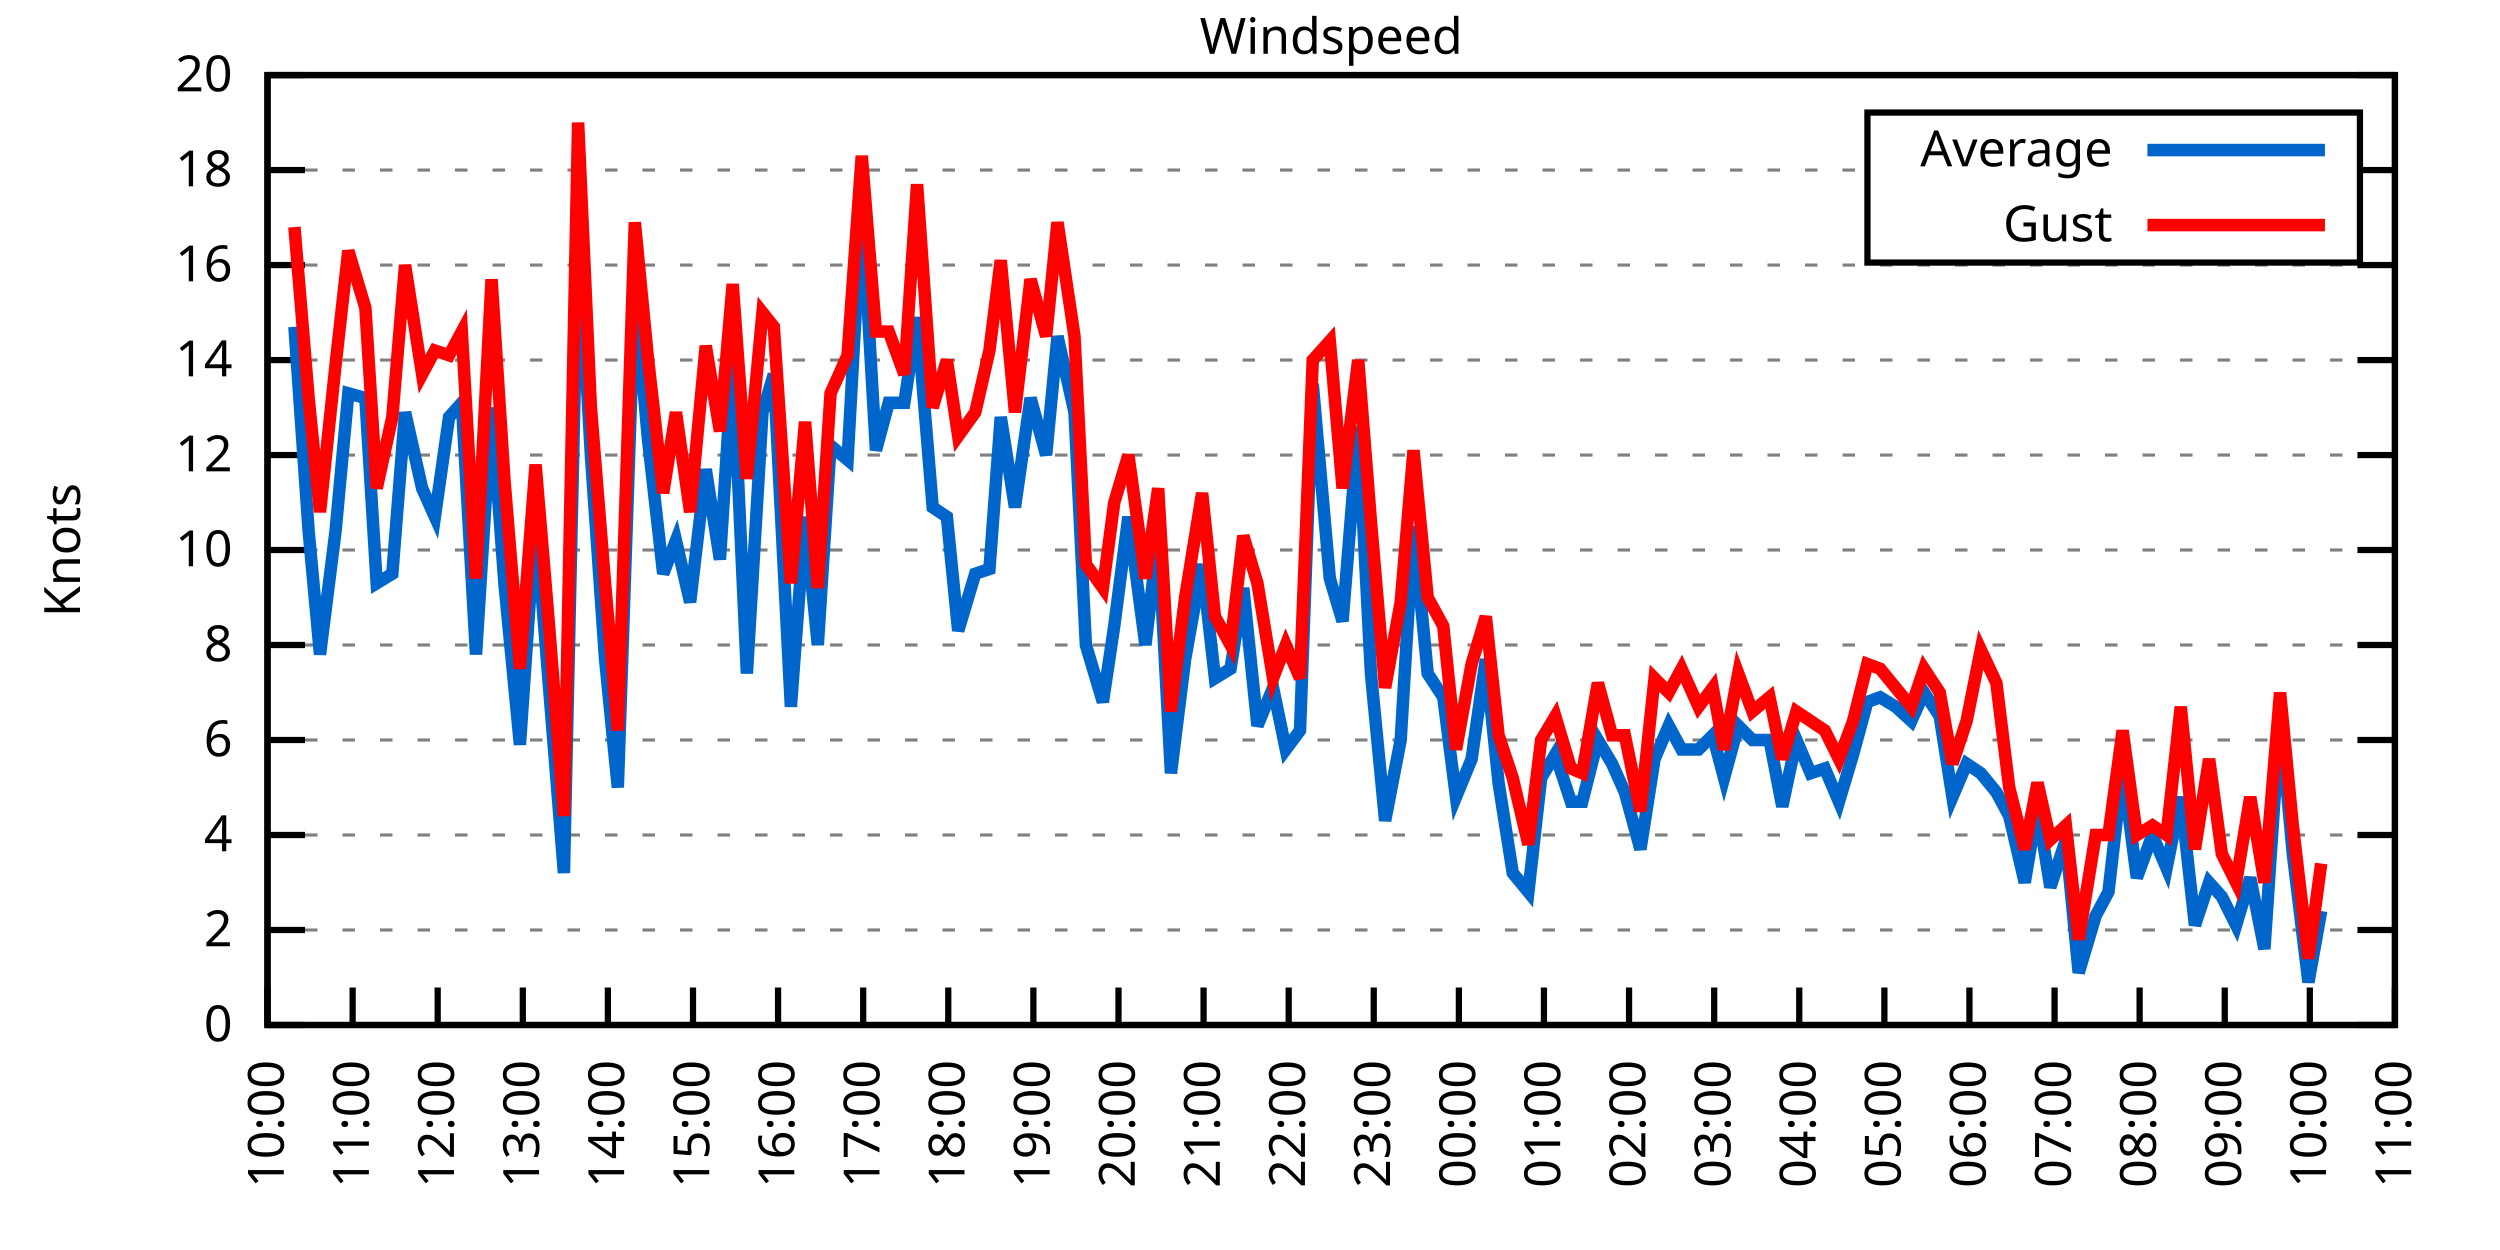
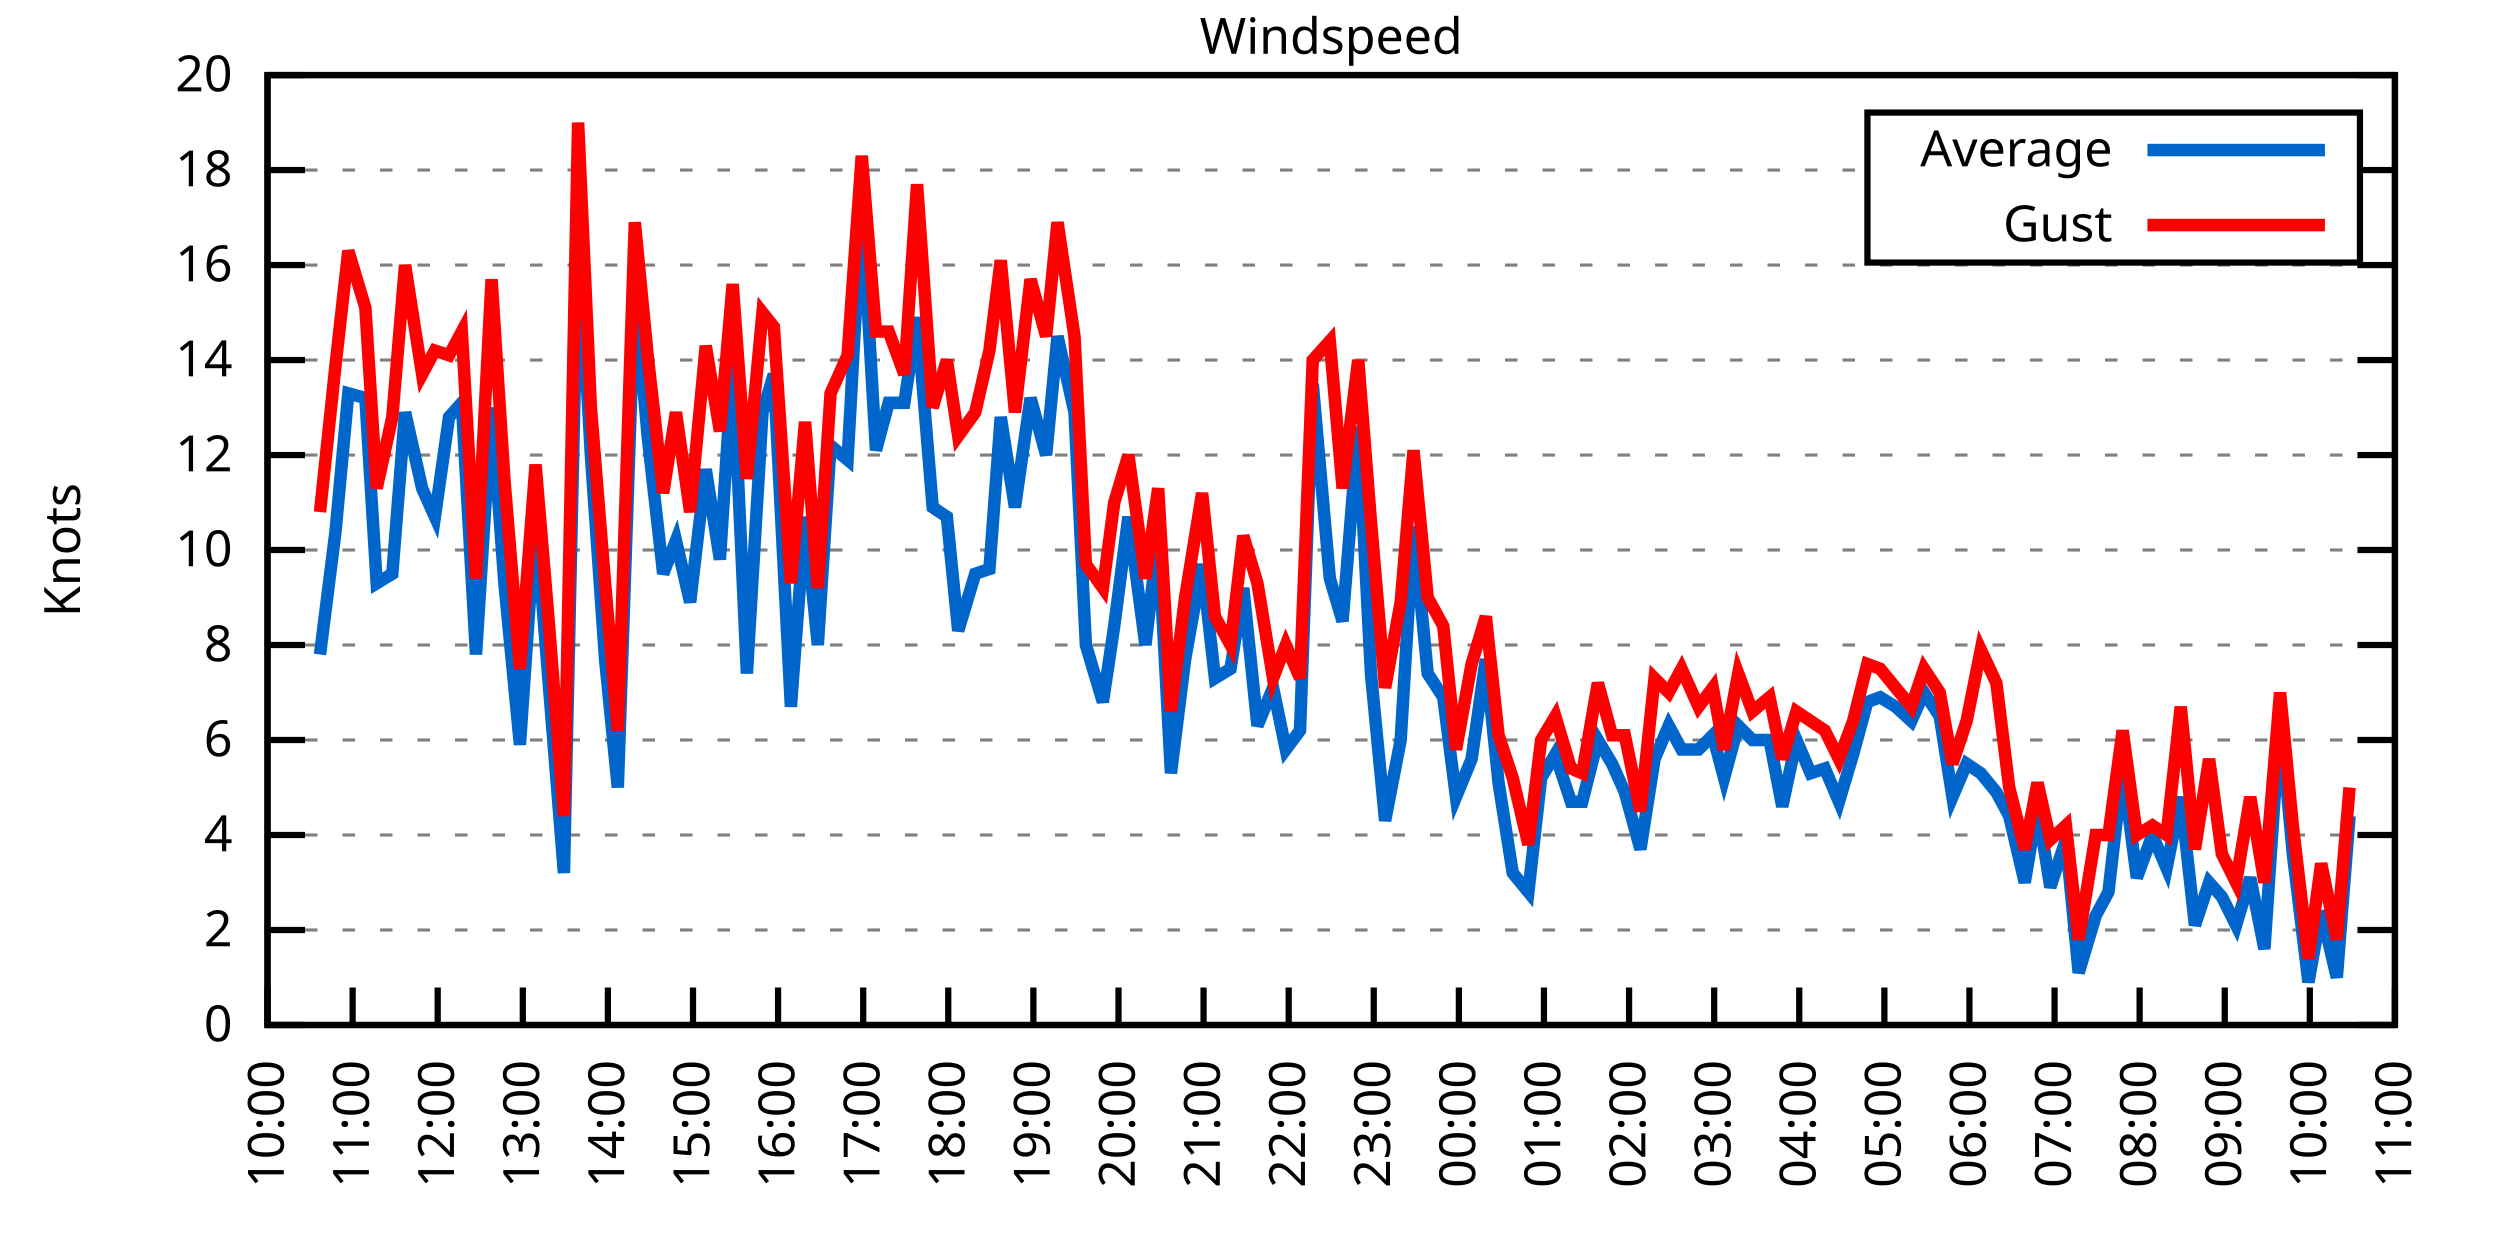
<svg xmlns="http://www.w3.org/2000/svg" xmlns:xlink="http://www.w3.org/1999/xlink" width="400" height="200" viewBox="0 0 400 200">
  <g id="gnuplot_canvas">
    <rect x="0" y="0" width="400" height="200" fill="none" />
    <defs>
      <circle id="gpDot" r="0.5" stroke-width="0.5" stroke="currentColor" />
      <path id="gpPt0" stroke-width="0.333" stroke="currentColor" d="M-1,0 h2 M0,-1 v2" />
      <path id="gpPt1" stroke-width="0.333" stroke="currentColor" d="M-1,-1 L1,1 M1,-1 L-1,1" />
      <path id="gpPt2" stroke-width="0.333" stroke="currentColor" d="M-1,0 L1,0 M0,-1 L0,1 M-1,-1 L1,1 M-1,1 L1,-1" />
      <rect id="gpPt3" stroke-width="0.333" stroke="currentColor" x="-1" y="-1" width="2" height="2" />
      <rect id="gpPt4" stroke-width="0.333" stroke="currentColor" fill="currentColor" x="-1" y="-1" width="2" height="2" />
      <circle id="gpPt5" stroke-width="0.333" stroke="currentColor" cx="0" cy="0" r="1" />
      <use xlink:href="#gpPt5" id="gpPt6" fill="currentColor" stroke="none" />
      <path id="gpPt7" stroke-width="0.333" stroke="currentColor" d="M0,-1.33 L-1.33,0.67 L1.33,0.67 z" />
      <use xlink:href="#gpPt7" id="gpPt8" fill="currentColor" stroke="none" />
      <use xlink:href="#gpPt7" id="gpPt9" stroke="currentColor" transform="rotate(180)" />
      <use xlink:href="#gpPt9" id="gpPt10" fill="currentColor" stroke="none" />
      <use xlink:href="#gpPt3" id="gpPt11" stroke="currentColor" transform="rotate(45)" />
      <use xlink:href="#gpPt11" id="gpPt12" fill="currentColor" stroke="none" />
      <path id="gpPt13" stroke-width="0.333" stroke="currentColor" d="M0,1.330 L1.265,0.411 L0.782,-1.067 L-0.782,-1.076 L-1.265,0.411 z" />
      <use xlink:href="#gpPt13" id="gpPt14" fill="currentColor" stroke="none" />
      <filter id="textbox" filterUnits="objectBoundingBox" x="0" y="0" height="1" width="1">
        <feFlood flood-color="white" flood-opacity="1" result="bgnd" />
        <feComposite in="SourceGraphic" in2="bgnd" operator="atop" />
      </filter>
      <filter id="greybox" filterUnits="objectBoundingBox" x="0" y="0" height="1" width="1">
        <feFlood flood-color="lightgrey" flood-opacity="1" result="grey" />
        <feComposite in="SourceGraphic" in2="grey" operator="atop" />
      </filter>
    </defs>
    <g fill="none" color="white" stroke="currentColor" stroke-width="1.00" stroke-linecap="butt" stroke-linejoin="miter">
</g>
    <g fill="none" color="black" stroke="currentColor" stroke-width="1.00" stroke-linecap="butt" stroke-linejoin="miter">
      <g stroke="none" shape-rendering="crispEdges">
        <polygon fill="rgb(255, 255, 255)" points="42.80,164.00 383.18,164.00 383.18,12.02 42.80,12.02 " />
      </g>
    </g>
    <g fill="none" color="black" stroke="currentColor" stroke-width="1.00" stroke-linecap="butt" stroke-linejoin="miter">
</g>
    <g fill="none" color="black" stroke="black" stroke-width="0.50" stroke-linecap="butt" stroke-linejoin="miter">
</g>
    <g fill="none" color="gray" stroke="currentColor" stroke-width="0.50" stroke-linecap="butt" stroke-linejoin="miter">
      <path stroke="gray" stroke-dasharray="2,4" class="gridline" d="M42.80,164.00 L383.19,164.00  " />
    </g>
    <g fill="none" color="gray" stroke="gray" stroke-width="1.00" stroke-linecap="butt" stroke-linejoin="miter">
</g>
    <g fill="none" color="black" stroke="currentColor" stroke-width="1.00" stroke-linecap="butt" stroke-linejoin="miter">
      <path stroke="black" d="M42.80,164.00 L48.80,164.00 M383.19,164.00 L377.19,164.00  " />
      <g transform="translate(37.20,166.60)" stroke="none" fill="black" font-family="Sans" font-size="8.00" text-anchor="end">
        <text>
          <tspan font-family="Sans"> 0</tspan>
        </text>
      </g>
    </g>
    <g fill="none" color="black" stroke="currentColor" stroke-width="1.00" stroke-linecap="butt" stroke-linejoin="miter">
</g>
    <g fill="none" color="black" stroke="black" stroke-width="0.50" stroke-linecap="butt" stroke-linejoin="miter">
</g>
    <g fill="none" color="gray" stroke="currentColor" stroke-width="0.50" stroke-linecap="butt" stroke-linejoin="miter">
      <path stroke="gray" stroke-dasharray="2,4" class="gridline" d="M42.80,148.80 L383.19,148.80  " />
    </g>
    <g fill="none" color="gray" stroke="gray" stroke-width="1.00" stroke-linecap="butt" stroke-linejoin="miter">
</g>
    <g fill="none" color="black" stroke="currentColor" stroke-width="1.00" stroke-linecap="butt" stroke-linejoin="miter">
      <path stroke="black" d="M42.80,148.80 L48.80,148.80 M383.19,148.80 L377.19,148.80  " />
      <g transform="translate(37.20,151.40)" stroke="none" fill="black" font-family="Sans" font-size="8.00" text-anchor="end">
        <text>
          <tspan font-family="Sans"> 2</tspan>
        </text>
      </g>
    </g>
    <g fill="none" color="black" stroke="currentColor" stroke-width="1.00" stroke-linecap="butt" stroke-linejoin="miter">
</g>
    <g fill="none" color="black" stroke="black" stroke-width="0.50" stroke-linecap="butt" stroke-linejoin="miter">
</g>
    <g fill="none" color="gray" stroke="currentColor" stroke-width="0.50" stroke-linecap="butt" stroke-linejoin="miter">
      <path stroke="gray" stroke-dasharray="2,4" class="gridline" d="M42.80,133.60 L383.19,133.60  " />
    </g>
    <g fill="none" color="gray" stroke="gray" stroke-width="1.00" stroke-linecap="butt" stroke-linejoin="miter">
</g>
    <g fill="none" color="black" stroke="currentColor" stroke-width="1.00" stroke-linecap="butt" stroke-linejoin="miter">
      <path stroke="black" d="M42.80,133.60 L48.80,133.60 M383.19,133.60 L377.19,133.60  " />
      <g transform="translate(37.20,136.20)" stroke="none" fill="black" font-family="Sans" font-size="8.00" text-anchor="end">
        <text>
          <tspan font-family="Sans"> 4</tspan>
        </text>
      </g>
    </g>
    <g fill="none" color="black" stroke="currentColor" stroke-width="1.00" stroke-linecap="butt" stroke-linejoin="miter">
</g>
    <g fill="none" color="black" stroke="black" stroke-width="0.50" stroke-linecap="butt" stroke-linejoin="miter">
</g>
    <g fill="none" color="gray" stroke="currentColor" stroke-width="0.50" stroke-linecap="butt" stroke-linejoin="miter">
      <path stroke="gray" stroke-dasharray="2,4" class="gridline" d="M42.80,118.40 L383.19,118.40  " />
    </g>
    <g fill="none" color="gray" stroke="gray" stroke-width="1.00" stroke-linecap="butt" stroke-linejoin="miter">
</g>
    <g fill="none" color="black" stroke="currentColor" stroke-width="1.00" stroke-linecap="butt" stroke-linejoin="miter">
      <path stroke="black" d="M42.80,118.40 L48.80,118.40 M383.19,118.40 L377.19,118.40  " />
      <g transform="translate(37.20,121.00)" stroke="none" fill="black" font-family="Sans" font-size="8.00" text-anchor="end">
        <text>
          <tspan font-family="Sans"> 6</tspan>
        </text>
      </g>
    </g>
    <g fill="none" color="black" stroke="currentColor" stroke-width="1.00" stroke-linecap="butt" stroke-linejoin="miter">
</g>
    <g fill="none" color="black" stroke="black" stroke-width="0.50" stroke-linecap="butt" stroke-linejoin="miter">
</g>
    <g fill="none" color="gray" stroke="currentColor" stroke-width="0.50" stroke-linecap="butt" stroke-linejoin="miter">
      <path stroke="gray" stroke-dasharray="2,4" class="gridline" d="M42.80,103.20 L383.19,103.20  " />
    </g>
    <g fill="none" color="gray" stroke="gray" stroke-width="1.00" stroke-linecap="butt" stroke-linejoin="miter">
</g>
    <g fill="none" color="black" stroke="currentColor" stroke-width="1.00" stroke-linecap="butt" stroke-linejoin="miter">
      <path stroke="black" d="M42.80,103.20 L48.80,103.20 M383.19,103.20 L377.19,103.20  " />
      <g transform="translate(37.20,105.80)" stroke="none" fill="black" font-family="Sans" font-size="8.00" text-anchor="end">
        <text>
          <tspan font-family="Sans"> 8</tspan>
        </text>
      </g>
    </g>
    <g fill="none" color="black" stroke="currentColor" stroke-width="1.00" stroke-linecap="butt" stroke-linejoin="miter">
</g>
    <g fill="none" color="black" stroke="black" stroke-width="0.50" stroke-linecap="butt" stroke-linejoin="miter">
</g>
    <g fill="none" color="gray" stroke="currentColor" stroke-width="0.50" stroke-linecap="butt" stroke-linejoin="miter">
      <path stroke="gray" stroke-dasharray="2,4" class="gridline" d="M42.80,88.00 L383.19,88.00  " />
    </g>
    <g fill="none" color="gray" stroke="gray" stroke-width="1.00" stroke-linecap="butt" stroke-linejoin="miter">
</g>
    <g fill="none" color="black" stroke="currentColor" stroke-width="1.00" stroke-linecap="butt" stroke-linejoin="miter">
      <path stroke="black" d="M42.80,88.00 L48.80,88.00 M383.19,88.00 L377.19,88.00  " />
      <g transform="translate(37.20,90.60)" stroke="none" fill="black" font-family="Sans" font-size="8.00" text-anchor="end">
        <text>
          <tspan font-family="Sans"> 10</tspan>
        </text>
      </g>
    </g>
    <g fill="none" color="black" stroke="currentColor" stroke-width="1.00" stroke-linecap="butt" stroke-linejoin="miter">
</g>
    <g fill="none" color="black" stroke="black" stroke-width="0.50" stroke-linecap="butt" stroke-linejoin="miter">
</g>
    <g fill="none" color="gray" stroke="currentColor" stroke-width="0.50" stroke-linecap="butt" stroke-linejoin="miter">
      <path stroke="gray" stroke-dasharray="2,4" class="gridline" d="M42.80,72.81 L383.19,72.81  " />
    </g>
    <g fill="none" color="gray" stroke="gray" stroke-width="1.00" stroke-linecap="butt" stroke-linejoin="miter">
</g>
    <g fill="none" color="black" stroke="currentColor" stroke-width="1.00" stroke-linecap="butt" stroke-linejoin="miter">
      <path stroke="black" d="M42.80,72.81 L48.80,72.81 M383.19,72.81 L377.19,72.81  " />
      <g transform="translate(37.20,75.41)" stroke="none" fill="black" font-family="Sans" font-size="8.00" text-anchor="end">
        <text>
          <tspan font-family="Sans"> 12</tspan>
        </text>
      </g>
    </g>
    <g fill="none" color="black" stroke="currentColor" stroke-width="1.00" stroke-linecap="butt" stroke-linejoin="miter">
</g>
    <g fill="none" color="black" stroke="black" stroke-width="0.50" stroke-linecap="butt" stroke-linejoin="miter">
</g>
    <g fill="none" color="gray" stroke="currentColor" stroke-width="0.50" stroke-linecap="butt" stroke-linejoin="miter">
      <path stroke="gray" stroke-dasharray="2,4" class="gridline" d="M42.80,57.61 L383.19,57.61  " />
    </g>
    <g fill="none" color="gray" stroke="gray" stroke-width="1.00" stroke-linecap="butt" stroke-linejoin="miter">
</g>
    <g fill="none" color="black" stroke="currentColor" stroke-width="1.00" stroke-linecap="butt" stroke-linejoin="miter">
      <path stroke="black" d="M42.80,57.61 L48.80,57.61 M383.19,57.61 L377.19,57.61  " />
      <g transform="translate(37.20,60.21)" stroke="none" fill="black" font-family="Sans" font-size="8.00" text-anchor="end">
        <text>
          <tspan font-family="Sans"> 14</tspan>
        </text>
      </g>
    </g>
    <g fill="none" color="black" stroke="currentColor" stroke-width="1.00" stroke-linecap="butt" stroke-linejoin="miter">
</g>
    <g fill="none" color="black" stroke="black" stroke-width="0.50" stroke-linecap="butt" stroke-linejoin="miter">
</g>
    <g fill="none" color="gray" stroke="currentColor" stroke-width="0.50" stroke-linecap="butt" stroke-linejoin="miter">
      <path stroke="gray" stroke-dasharray="2,4" class="gridline" d="M42.80,42.41 L383.19,42.41  " />
    </g>
    <g fill="none" color="gray" stroke="gray" stroke-width="1.00" stroke-linecap="butt" stroke-linejoin="miter">
</g>
    <g fill="none" color="black" stroke="currentColor" stroke-width="1.00" stroke-linecap="butt" stroke-linejoin="miter">
      <path stroke="black" d="M42.80,42.41 L48.80,42.41 M383.19,42.41 L377.19,42.41  " />
      <g transform="translate(37.20,45.01)" stroke="none" fill="black" font-family="Sans" font-size="8.00" text-anchor="end">
        <text>
          <tspan font-family="Sans"> 16</tspan>
        </text>
      </g>
    </g>
    <g fill="none" color="black" stroke="currentColor" stroke-width="1.00" stroke-linecap="butt" stroke-linejoin="miter">
</g>
    <g fill="none" color="black" stroke="black" stroke-width="0.50" stroke-linecap="butt" stroke-linejoin="miter">
</g>
    <g fill="none" color="gray" stroke="currentColor" stroke-width="0.50" stroke-linecap="butt" stroke-linejoin="miter">
      <path stroke="gray" stroke-dasharray="2,4" class="gridline" d="M42.80,27.21 L298.79,27.21 M377.59,27.21 L383.19,27.21  " />
    </g>
    <g fill="none" color="gray" stroke="gray" stroke-width="1.00" stroke-linecap="butt" stroke-linejoin="miter">
</g>
    <g fill="none" color="black" stroke="currentColor" stroke-width="1.00" stroke-linecap="butt" stroke-linejoin="miter">
      <path stroke="black" d="M42.80,27.21 L48.80,27.21 M383.19,27.21 L377.19,27.21  " />
      <g transform="translate(37.20,29.81)" stroke="none" fill="black" font-family="Sans" font-size="8.00" text-anchor="end">
        <text>
          <tspan font-family="Sans"> 18</tspan>
        </text>
      </g>
    </g>
    <g fill="none" color="black" stroke="currentColor" stroke-width="1.00" stroke-linecap="butt" stroke-linejoin="miter">
</g>
    <g fill="none" color="black" stroke="black" stroke-width="0.50" stroke-linecap="butt" stroke-linejoin="miter">
</g>
    <g fill="none" color="gray" stroke="currentColor" stroke-width="0.50" stroke-linecap="butt" stroke-linejoin="miter">
      <path stroke="gray" stroke-dasharray="2,4" class="gridline" d="M42.80,12.01 L383.19,12.01  " />
    </g>
    <g fill="none" color="gray" stroke="gray" stroke-width="1.00" stroke-linecap="butt" stroke-linejoin="miter">
</g>
    <g fill="none" color="black" stroke="currentColor" stroke-width="1.00" stroke-linecap="butt" stroke-linejoin="miter">
      <path stroke="black" d="M42.80,12.01 L48.80,12.01 M383.19,12.01 L377.19,12.01  " />
      <g transform="translate(37.20,14.61)" stroke="none" fill="black" font-family="Sans" font-size="8.00" text-anchor="end">
        <text>
          <tspan font-family="Sans"> 20</tspan>
        </text>
      </g>
    </g>
    <g fill="none" color="black" stroke="currentColor" stroke-width="1.00" stroke-linecap="butt" stroke-linejoin="miter">
      <path stroke="black" d="M42.80,164.00 L42.80,158.00  " />
      <g transform="translate(45.40,169.60) rotate(270.00)" stroke="none" fill="black" font-family="Sans" font-size="8.00" text-anchor="end">
        <text>
          <tspan font-family="Sans">10:00</tspan>
        </text>
      </g>
    </g>
    <g fill="none" color="black" stroke="currentColor" stroke-width="1.00" stroke-linecap="butt" stroke-linejoin="miter">
      <path stroke="black" d="M56.42,164.00 L56.42,158.00  " />
      <g transform="translate(59.02,169.60) rotate(270.00)" stroke="none" fill="black" font-family="Sans" font-size="8.00" text-anchor="end">
        <text>
          <tspan font-family="Sans">11:00</tspan>
        </text>
      </g>
    </g>
    <g fill="none" color="black" stroke="currentColor" stroke-width="1.00" stroke-linecap="butt" stroke-linejoin="miter">
      <path stroke="black" d="M70.03,164.00 L70.03,158.00  " />
      <g transform="translate(72.63,169.60) rotate(270.00)" stroke="none" fill="black" font-family="Sans" font-size="8.00" text-anchor="end">
        <text>
          <tspan font-family="Sans">12:00</tspan>
        </text>
      </g>
    </g>
    <g fill="none" color="black" stroke="currentColor" stroke-width="1.00" stroke-linecap="butt" stroke-linejoin="miter">
      <path stroke="black" d="M83.65,164.00 L83.65,158.00  " />
      <g transform="translate(86.25,169.60) rotate(270.00)" stroke="none" fill="black" font-family="Sans" font-size="8.00" text-anchor="end">
        <text>
          <tspan font-family="Sans">13:00</tspan>
        </text>
      </g>
    </g>
    <g fill="none" color="black" stroke="currentColor" stroke-width="1.00" stroke-linecap="butt" stroke-linejoin="miter">
      <path stroke="black" d="M97.26,164.00 L97.26,158.00  " />
      <g transform="translate(99.86,169.60) rotate(270.00)" stroke="none" fill="black" font-family="Sans" font-size="8.00" text-anchor="end">
        <text>
          <tspan font-family="Sans">14:00</tspan>
        </text>
      </g>
    </g>
    <g fill="none" color="black" stroke="currentColor" stroke-width="1.00" stroke-linecap="butt" stroke-linejoin="miter">
      <path stroke="black" d="M110.88,164.00 L110.88,158.00  " />
      <g transform="translate(113.48,169.60) rotate(270.00)" stroke="none" fill="black" font-family="Sans" font-size="8.00" text-anchor="end">
        <text>
          <tspan font-family="Sans">15:00</tspan>
        </text>
      </g>
    </g>
    <g fill="none" color="black" stroke="currentColor" stroke-width="1.00" stroke-linecap="butt" stroke-linejoin="miter">
      <path stroke="black" d="M124.49,164.00 L124.49,158.00  " />
      <g transform="translate(127.09,169.60) rotate(270.00)" stroke="none" fill="black" font-family="Sans" font-size="8.00" text-anchor="end">
        <text>
          <tspan font-family="Sans">16:00</tspan>
        </text>
      </g>
    </g>
    <g fill="none" color="black" stroke="currentColor" stroke-width="1.00" stroke-linecap="butt" stroke-linejoin="miter">
      <path stroke="black" d="M138.11,164.00 L138.11,158.00  " />
      <g transform="translate(140.71,169.60) rotate(270.00)" stroke="none" fill="black" font-family="Sans" font-size="8.00" text-anchor="end">
        <text>
          <tspan font-family="Sans">17:00</tspan>
        </text>
      </g>
    </g>
    <g fill="none" color="black" stroke="currentColor" stroke-width="1.00" stroke-linecap="butt" stroke-linejoin="miter">
      <path stroke="black" d="M151.72,164.00 L151.72,158.00  " />
      <g transform="translate(154.32,169.60) rotate(270.00)" stroke="none" fill="black" font-family="Sans" font-size="8.00" text-anchor="end">
        <text>
          <tspan font-family="Sans">18:00</tspan>
        </text>
      </g>
    </g>
    <g fill="none" color="black" stroke="currentColor" stroke-width="1.00" stroke-linecap="butt" stroke-linejoin="miter">
      <path stroke="black" d="M165.34,164.00 L165.34,158.00  " />
      <g transform="translate(167.94,169.60) rotate(270.00)" stroke="none" fill="black" font-family="Sans" font-size="8.00" text-anchor="end">
        <text>
          <tspan font-family="Sans">19:00</tspan>
        </text>
      </g>
    </g>
    <g fill="none" color="black" stroke="currentColor" stroke-width="1.00" stroke-linecap="butt" stroke-linejoin="miter">
      <path stroke="black" d="M178.96,164.00 L178.96,158.00  " />
      <g transform="translate(181.56,169.60) rotate(270.00)" stroke="none" fill="black" font-family="Sans" font-size="8.00" text-anchor="end">
        <text>
          <tspan font-family="Sans">20:00</tspan>
        </text>
      </g>
    </g>
    <g fill="none" color="black" stroke="currentColor" stroke-width="1.00" stroke-linecap="butt" stroke-linejoin="miter">
      <path stroke="black" d="M192.57,164.00 L192.57,158.00  " />
      <g transform="translate(195.17,169.60) rotate(270.00)" stroke="none" fill="black" font-family="Sans" font-size="8.00" text-anchor="end">
        <text>
          <tspan font-family="Sans">21:00</tspan>
        </text>
      </g>
    </g>
    <g fill="none" color="black" stroke="currentColor" stroke-width="1.00" stroke-linecap="butt" stroke-linejoin="miter">
      <path stroke="black" d="M206.19,164.00 L206.19,158.00  " />
      <g transform="translate(208.79,169.60) rotate(270.00)" stroke="none" fill="black" font-family="Sans" font-size="8.00" text-anchor="end">
        <text>
          <tspan font-family="Sans">22:00</tspan>
        </text>
      </g>
    </g>
    <g fill="none" color="black" stroke="currentColor" stroke-width="1.00" stroke-linecap="butt" stroke-linejoin="miter">
      <path stroke="black" d="M219.80,164.00 L219.80,158.00  " />
      <g transform="translate(222.40,169.60) rotate(270.00)" stroke="none" fill="black" font-family="Sans" font-size="8.00" text-anchor="end">
        <text>
          <tspan font-family="Sans">23:00</tspan>
        </text>
      </g>
    </g>
    <g fill="none" color="black" stroke="currentColor" stroke-width="1.00" stroke-linecap="butt" stroke-linejoin="miter">
      <path stroke="black" d="M233.42,164.00 L233.42,158.00  " />
      <g transform="translate(236.02,169.60) rotate(270.00)" stroke="none" fill="black" font-family="Sans" font-size="8.00" text-anchor="end">
        <text>
          <tspan font-family="Sans">00:00</tspan>
        </text>
      </g>
    </g>
    <g fill="none" color="black" stroke="currentColor" stroke-width="1.00" stroke-linecap="butt" stroke-linejoin="miter">
      <path stroke="black" d="M247.03,164.00 L247.03,158.00  " />
      <g transform="translate(249.63,169.60) rotate(270.00)" stroke="none" fill="black" font-family="Sans" font-size="8.00" text-anchor="end">
        <text>
          <tspan font-family="Sans">01:00</tspan>
        </text>
      </g>
    </g>
    <g fill="none" color="black" stroke="currentColor" stroke-width="1.00" stroke-linecap="butt" stroke-linejoin="miter">
      <path stroke="black" d="M260.65,164.00 L260.65,158.00  " />
      <g transform="translate(263.25,169.60) rotate(270.00)" stroke="none" fill="black" font-family="Sans" font-size="8.00" text-anchor="end">
        <text>
          <tspan font-family="Sans">02:00</tspan>
        </text>
      </g>
    </g>
    <g fill="none" color="black" stroke="currentColor" stroke-width="1.00" stroke-linecap="butt" stroke-linejoin="miter">
      <path stroke="black" d="M274.27,164.00 L274.27,158.00  " />
      <g transform="translate(276.87,169.60) rotate(270.00)" stroke="none" fill="black" font-family="Sans" font-size="8.00" text-anchor="end">
        <text>
          <tspan font-family="Sans">03:00</tspan>
        </text>
      </g>
    </g>
    <g fill="none" color="black" stroke="currentColor" stroke-width="1.00" stroke-linecap="butt" stroke-linejoin="miter">
      <path stroke="black" d="M287.88,164.00 L287.88,158.00  " />
      <g transform="translate(290.48,169.60) rotate(270.00)" stroke="none" fill="black" font-family="Sans" font-size="8.00" text-anchor="end">
        <text>
          <tspan font-family="Sans">04:00</tspan>
        </text>
      </g>
    </g>
    <g fill="none" color="black" stroke="currentColor" stroke-width="1.00" stroke-linecap="butt" stroke-linejoin="miter">
      <path stroke="black" d="M301.50,164.00 L301.50,158.00  " />
      <g transform="translate(304.10,169.60) rotate(270.00)" stroke="none" fill="black" font-family="Sans" font-size="8.00" text-anchor="end">
        <text>
          <tspan font-family="Sans">05:00</tspan>
        </text>
      </g>
    </g>
    <g fill="none" color="black" stroke="currentColor" stroke-width="1.00" stroke-linecap="butt" stroke-linejoin="miter">
      <path stroke="black" d="M315.11,164.00 L315.11,158.00  " />
      <g transform="translate(317.71,169.60) rotate(270.00)" stroke="none" fill="black" font-family="Sans" font-size="8.00" text-anchor="end">
        <text>
          <tspan font-family="Sans">06:00</tspan>
        </text>
      </g>
    </g>
    <g fill="none" color="black" stroke="currentColor" stroke-width="1.00" stroke-linecap="butt" stroke-linejoin="miter">
      <path stroke="black" d="M328.73,164.00 L328.73,158.00  " />
      <g transform="translate(331.33,169.60) rotate(270.00)" stroke="none" fill="black" font-family="Sans" font-size="8.00" text-anchor="end">
        <text>
          <tspan font-family="Sans">07:00</tspan>
        </text>
      </g>
    </g>
    <g fill="none" color="black" stroke="currentColor" stroke-width="1.00" stroke-linecap="butt" stroke-linejoin="miter">
      <path stroke="black" d="M342.34,164.00 L342.34,158.00  " />
      <g transform="translate(344.94,169.60) rotate(270.00)" stroke="none" fill="black" font-family="Sans" font-size="8.00" text-anchor="end">
        <text>
          <tspan font-family="Sans">08:00</tspan>
        </text>
      </g>
    </g>
    <g fill="none" color="black" stroke="currentColor" stroke-width="1.00" stroke-linecap="butt" stroke-linejoin="miter">
      <path stroke="black" d="M355.96,164.00 L355.96,158.00  " />
      <g transform="translate(358.56,169.60) rotate(270.00)" stroke="none" fill="black" font-family="Sans" font-size="8.00" text-anchor="end">
        <text>
          <tspan font-family="Sans">09:00</tspan>
        </text>
      </g>
    </g>
    <g fill="none" color="black" stroke="currentColor" stroke-width="1.00" stroke-linecap="butt" stroke-linejoin="miter">
      <path stroke="black" d="M369.57,164.00 L369.57,158.00  " />
      <g transform="translate(372.17,169.60) rotate(270.00)" stroke="none" fill="black" font-family="Sans" font-size="8.00" text-anchor="end">
        <text>
          <tspan font-family="Sans">10:00</tspan>
        </text>
      </g>
    </g>
    <g fill="none" color="black" stroke="currentColor" stroke-width="1.00" stroke-linecap="butt" stroke-linejoin="miter">
      <path stroke="black" d="M383.19,164.00 L383.19,158.00  " />
      <g transform="translate(385.79,169.60) rotate(270.00)" stroke="none" fill="black" font-family="Sans" font-size="8.00" text-anchor="end">
        <text>
          <tspan font-family="Sans">11:00</tspan>
        </text>
      </g>
    </g>
    <g fill="none" color="black" stroke="currentColor" stroke-width="1.00" stroke-linecap="butt" stroke-linejoin="miter">
</g>
    <g fill="none" color="black" stroke="currentColor" stroke-width="1.00" stroke-linecap="butt" stroke-linejoin="miter">
      <path stroke="black" d="M42.80,12.01 L42.80,164.00 L383.19,164.00 L383.19,12.01 L42.80,12.01 Z  " />
    </g>
    <g fill="none" color="black" stroke="currentColor" stroke-width="1.00" stroke-linecap="butt" stroke-linejoin="miter">
</g>
    <g fill="none" color="black" stroke="currentColor" stroke-width="1.00" stroke-linecap="butt" stroke-linejoin="miter">
      <path stroke="black" d="M298.79,42.01 L298.79,18.01 L377.59,18.01 L377.59,42.01 L298.79,42.01 Z  " />
    </g>
    <g id="Windspeed_plot_1">
      <g fill="none" color="white" stroke="black" stroke-width="2.00" stroke-linecap="butt" stroke-linejoin="miter">
</g>
      <g fill="none" color="black" stroke="currentColor" stroke-width="2.00" stroke-linecap="butt" stroke-linejoin="miter">
        <g transform="translate(337.99,26.61)" stroke="none" fill="black" font-family="Sans" font-size="8.00" text-anchor="end">
          <text>
            <tspan font-family="Sans">Average</tspan>
          </text>
        </g>
      </g>
      <g fill="none" color="black" stroke="currentColor" stroke-width="2.00" stroke-linecap="butt" stroke-linejoin="miter">
-         <path stroke="rgb(  0, 102, 204)" d="M343.59,24.01 L371.99,24.01 M47.11,52.29 L49.38,84.97 L51.20,104.72 L53.69,84.97 L55.73,62.93 L58.46,63.69   L60.27,93.32 L62.77,91.80 L64.81,65.97 L67.54,78.13 L69.58,82.69 L71.85,66.73 L73.89,64.45 L76.16,104.72   L78.65,65.21 L80.70,93.32 L83.19,119.16 L85.69,82.69 L87.73,108.52 L90.23,139.68 L92.50,37.09 L94.54,72.81   L96.81,105.48 L98.85,126.00 L101.57,46.21 L103.62,69.77 L106.11,91.80 L108.15,86.49 L110.42,96.36 L112.92,75.09   L115.19,89.52 L117.23,57.61 L119.50,107.76 L122.00,65.97 L123.81,59.89 L126.54,113.08 L128.81,82.69 L130.85,103.20   L132.89,71.29 L135.61,73.57 L137.88,32.53 L140.15,72.05 L142.19,64.45 L144.69,64.45 L146.73,50.77 L149.23,81.17   L151.50,82.69 L153.31,100.92 L156.04,91.80 L158.31,91.04 L160.12,66.73 L162.39,81.17 L164.89,63.69 L167.38,72.81   L169.20,53.81 L171.92,65.97 L173.74,103.20 L176.46,112.32 L178.28,100.16 L180.54,82.69 L183.27,103.20 L185.31,85.73   L187.35,123.72 L189.62,105.48 L192.34,90.28 L194.39,108.52 L196.88,107.00 L198.93,94.08 L201.19,116.12 L203.69,110.04   L205.73,119.92 L208.00,116.88 L210.04,61.41 L212.77,92.56 L214.81,99.40 L217.31,68.25 L219.35,107.76 L221.62,131.32   L224.11,118.40 L226.16,84.21 L228.43,107.76 L230.92,111.56 L232.96,127.52 L235.46,121.44 L237.73,105.48 L239.77,125.24   L242.04,139.68 L244.54,142.72 L246.58,124.48 L248.85,120.68 L251.35,128.28 L253.16,128.28 L255.66,118.40 L257.93,122.20   L259.97,126.76 L262.47,135.88 L264.73,121.44 L267.00,116.12 L269.05,119.92 L271.77,119.92 L274.04,117.64 L275.85,124.48   L278.12,116.12 L280.39,118.40 L283.12,118.40 L285.16,129.04 L287.43,118.40 L289.70,123.72 L291.97,122.96 L294.23,128.28   L296.50,120.68 L298.77,112.32 L300.82,111.56 L303.31,113.08 L305.81,115.36 L307.85,110.80 L310.35,114.60 L312.39,127.52   L314.66,122.20 L316.93,123.72 L319.42,126.76 L321.47,130.56 L323.96,141.20 L326.00,129.04 L328.05,141.96 L330.54,134.36   L332.59,155.64 L335.31,146.52 L337.35,142.72 L339.62,122.96 L341.89,140.44 L344.39,133.60 L346.65,138.92 L348.92,127.52   L351.19,148.04 L353.46,141.20 L355.50,143.48 L357.77,148.04 L360.04,140.44 L362.31,151.84 L364.81,114.60 L366.85,136.64   L369.35,157.16 L371.39,145.76  " />
+         <path stroke="rgb(  0, 102, 204)" d="M343.59,24.01 L371.99,24.01 M51.20,104.72 L53.69,84.97 L55.73,62.93 L58.46,63.69 L60.27,93.32 L62.77,91.80   L64.81,65.97 L67.54,78.13 L69.58,82.69 L71.85,66.73 L73.89,64.45 L76.16,104.72 L78.65,65.21 L80.70,93.32   L83.19,119.16 L85.69,82.69 L87.73,108.52 L90.23,139.68 L92.50,37.09 L94.54,72.81 L96.81,105.48 L98.85,126.00   L101.57,46.21 L103.62,69.77 L106.11,91.80 L108.15,86.49 L110.42,96.36 L112.92,75.09 L115.19,89.52 L117.23,57.61   L119.50,107.76 L122.00,65.97 L123.81,59.89 L126.54,113.08 L128.81,82.69 L130.85,103.20 L132.89,71.29 L135.61,73.57   L137.88,32.53 L140.15,72.05 L142.19,64.45 L144.69,64.45 L146.73,50.77 L149.23,81.17 L151.50,82.69 L153.31,100.92   L156.04,91.80 L158.31,91.04 L160.12,66.73 L162.39,81.17 L164.89,63.69 L167.38,72.81 L169.20,53.81 L171.92,65.97   L173.74,103.20 L176.46,112.32 L178.28,100.16 L180.54,82.69 L183.27,103.20 L185.31,85.73 L187.35,123.72 L189.62,105.48   L192.34,90.28 L194.39,108.52 L196.88,107.00 L198.93,94.08 L201.19,116.12 L203.69,110.04 L205.73,119.92 L208.00,116.88   L210.04,61.41 L212.77,92.56 L214.81,99.40 L217.31,68.25 L219.35,107.76 L221.62,131.32 L224.11,118.40 L226.16,84.21   L228.43,107.76 L230.92,111.56 L232.96,127.52 L235.46,121.44 L237.73,105.48 L239.77,125.24 L242.04,139.68 L244.54,142.72   L246.58,124.48 L248.85,120.68 L251.35,128.28 L253.16,128.28 L255.66,118.40 L257.93,122.20 L259.97,126.76 L262.47,135.88   L264.73,121.44 L267.00,116.12 L269.05,119.92 L271.77,119.92 L274.04,117.64 L275.85,124.48 L278.12,116.12 L280.39,118.40   L283.12,118.40 L285.16,129.04 L287.43,118.40 L289.70,123.72 L291.97,122.96 L294.23,128.28 L296.50,120.68 L298.77,112.32   L300.82,111.56 L303.31,113.08 L305.81,115.36 L307.85,110.80 L310.35,114.60 L312.39,127.52 L314.66,122.20 L316.93,123.72   L319.42,126.76 L321.47,130.56 L323.96,141.20 L326.00,129.04 L328.05,141.96 L330.54,134.36 L332.59,155.64 L335.31,146.52   L337.35,142.72 L339.62,122.96 L341.89,140.44 L344.39,133.60 L346.65,138.92 L348.92,127.52 L351.19,148.04 L353.46,141.20   L355.50,143.48 L357.77,148.04 L360.04,140.44 L362.31,151.84 L364.81,114.60 L366.85,136.64 L369.35,157.16 L371.39,145.76   L373.89,156.40 L375.93,130.56  " />
      </g>
    </g>
    <g id="Windspeed_plot_2">
      <g fill="none" color="black" stroke="currentColor" stroke-width="2.00" stroke-linecap="butt" stroke-linejoin="miter">
        <g transform="translate(337.99,38.61)" stroke="none" fill="black" font-family="Sans" font-size="8.00" text-anchor="end">
          <text>
            <tspan font-family="Sans">Gust</tspan>
          </text>
        </g>
      </g>
      <g fill="none" color="black" stroke="currentColor" stroke-width="2.00" stroke-linecap="butt" stroke-linejoin="miter">
-         <path stroke="rgb(255,   0,   0)" d="M343.59,36.01 L371.99,36.01 M47.11,36.33 L49.38,63.69 L51.20,81.93 L53.69,58.37 L55.73,40.13 L58.46,49.25   L60.27,78.13 L62.77,66.73 L64.81,42.41 L67.54,59.89 L69.58,56.09 L71.85,56.85 L73.89,53.05 L76.16,92.56   L78.65,44.69 L80.70,76.61 L83.19,107.00 L85.69,74.33 L87.73,98.64 L90.23,130.56 L92.50,19.61 L94.54,65.21   L96.81,93.32 L98.85,116.88 L101.57,35.57 L103.62,56.85 L106.11,78.89 L108.15,65.97 L110.42,81.93 L112.92,55.33   L115.19,69.01 L117.23,45.45 L119.50,76.61 L122.00,50.01 L123.81,52.29 L126.54,93.32 L128.81,67.49 L130.85,94.08   L132.89,62.93 L135.61,56.85 L137.88,24.93 L140.15,53.05 L142.19,53.05 L144.69,59.89 L146.73,29.49 L149.23,65.21   L151.50,57.61 L153.31,69.77 L156.04,65.97 L158.31,56.09 L160.12,41.65 L162.39,65.97 L164.89,44.69 L167.38,53.81   L169.20,35.57 L171.92,53.81 L173.74,90.28 L176.46,94.08 L178.28,80.41 L180.54,72.81 L183.27,92.56 L185.31,78.13   L187.35,113.84 L189.62,95.60 L192.34,78.89 L194.39,98.64 L196.88,103.20 L198.93,85.73 L201.19,93.32 L203.69,108.52   L205.73,103.20 L208.00,108.52 L210.04,57.61 L212.77,54.57 L214.81,78.13 L217.31,57.61 L219.35,83.45 L221.62,110.04   L224.11,96.36 L226.16,72.05 L228.43,95.60 L230.92,100.16 L232.96,119.92 L235.46,106.24 L237.73,98.64 L239.77,117.64   L242.04,124.48 L244.54,135.12 L246.58,118.40 L248.85,114.60 L251.35,122.96 L253.16,123.72 L255.66,109.28 L257.93,117.64   L259.97,117.64 L262.47,129.80 L264.73,108.52 L267.00,110.80 L269.05,107.00 L271.77,113.08 L274.04,110.04 L275.85,119.92   L278.12,107.76 L280.39,113.84 L283.12,111.56 L285.16,121.44 L287.43,113.84 L289.70,115.36 L291.97,116.88 L294.23,121.44   L296.50,115.36 L298.77,106.24 L300.82,107.00 L303.31,110.04 L305.81,113.08 L307.85,107.00 L310.35,110.80 L312.39,122.20   L314.66,115.36 L316.93,103.96 L319.42,109.28 L321.47,126.00 L323.96,135.88 L326.00,125.24 L328.05,134.36 L330.54,132.08   L332.59,150.32 L335.31,133.60 L337.35,133.60 L339.62,116.88 L341.89,133.60 L344.39,132.08 L346.65,133.60 L348.92,113.08   L351.19,135.88 L353.46,121.44 L355.50,136.64 L357.77,141.20 L360.04,127.52 L362.31,141.20 L364.81,110.80 L366.85,132.08   L369.35,153.36 L371.39,138.16  " />
+         <path stroke="rgb(255,   0,   0)" d="M343.59,36.01 L371.99,36.01 M51.20,81.93 L53.69,58.37 L55.73,40.13 L58.46,49.25 L60.27,78.13 L62.77,66.73   L64.81,42.41 L67.54,59.89 L69.58,56.09 L71.85,56.85 L73.89,53.05 L76.16,92.56 L78.65,44.69 L80.70,76.61   L83.19,107.00 L85.69,74.33 L87.73,98.64 L90.23,130.56 L92.50,19.61 L94.54,65.21 L96.81,93.32 L98.85,116.88   L101.57,35.57 L103.62,56.85 L106.11,78.89 L108.15,65.97 L110.42,81.93 L112.92,55.33 L115.19,69.01 L117.23,45.45   L119.50,76.61 L122.00,50.01 L123.81,52.29 L126.54,93.32 L128.81,67.49 L130.85,94.08 L132.89,62.93 L135.61,56.85   L137.88,24.93 L140.15,53.05 L142.19,53.05 L144.69,59.89 L146.73,29.49 L149.23,65.21 L151.50,57.61 L153.31,69.77   L156.04,65.97 L158.31,56.09 L160.12,41.65 L162.39,65.97 L164.89,44.69 L167.38,53.81 L169.20,35.57 L171.92,53.81   L173.74,90.28 L176.46,94.08 L178.28,80.41 L180.54,72.81 L183.27,92.56 L185.31,78.13 L187.35,113.84 L189.62,95.60   L192.34,78.89 L194.39,98.64 L196.88,103.20 L198.93,85.73 L201.19,93.32 L203.69,108.52 L205.73,103.20 L208.00,108.52   L210.04,57.61 L212.77,54.57 L214.81,78.13 L217.31,57.61 L219.35,83.45 L221.62,110.04 L224.11,96.36 L226.16,72.05   L228.43,95.60 L230.92,100.16 L232.96,119.92 L235.46,106.24 L237.73,98.64 L239.77,117.64 L242.04,124.48 L244.54,135.12   L246.58,118.40 L248.85,114.60 L251.35,122.96 L253.16,123.72 L255.66,109.28 L257.93,117.64 L259.97,117.64 L262.47,129.80   L264.73,108.52 L267.00,110.80 L269.05,107.00 L271.77,113.08 L274.04,110.04 L275.85,119.92 L278.12,107.76 L280.39,113.84   L283.12,111.56 L285.16,121.44 L287.43,113.84 L289.70,115.36 L291.97,116.88 L294.23,121.44 L296.50,115.36 L298.77,106.24   L300.82,107.00 L303.31,110.04 L305.81,113.08 L307.85,107.00 L310.35,110.80 L312.39,122.20 L314.66,115.36 L316.93,103.96   L319.42,109.28 L321.47,126.00 L323.96,135.88 L326.00,125.24 L328.05,134.36 L330.54,132.08 L332.59,150.32 L335.31,133.60   L337.35,133.60 L339.62,116.88 L341.89,133.60 L344.39,132.08 L346.65,133.60 L348.92,113.08 L351.19,135.88 L353.46,121.44   L355.50,136.64 L357.77,141.20 L360.04,127.52 L362.31,141.20 L364.81,110.80 L366.85,132.08 L369.35,153.36 L371.39,138.16   L373.89,150.32 L375.93,126.00  " />
      </g>
    </g>
    <g fill="none" color="black" stroke="currentColor" stroke-width="2.00" stroke-linecap="butt" stroke-linejoin="miter">
</g>
    <g fill="none" color="black" stroke="black" stroke-width="1.00" stroke-linecap="butt" stroke-linejoin="miter">
</g>
    <g fill="none" color="black" stroke="currentColor" stroke-width="1.00" stroke-linecap="butt" stroke-linejoin="miter">
      <path stroke="black" d="M42.80,12.01 L42.80,164.00 L383.19,164.00 L383.19,12.01 L42.80,12.01 Z  " />
      <g transform="translate(12.80,88.01) rotate(270.00)" stroke="none" fill="black" font-family="Sans" font-size="8.00" text-anchor="middle">
        <text>
          <tspan font-family="Sans">Knots</tspan>
        </text>
      </g>
    </g>
    <g fill="none" color="black" stroke="currentColor" stroke-width="1.00" stroke-linecap="butt" stroke-linejoin="miter">
</g>
    <g fill="none" color="black" stroke="currentColor" stroke-width="1.00" stroke-linecap="butt" stroke-linejoin="miter">
      <g transform="translate(212.99,8.61)" stroke="none" fill="black" font-family="Sans" font-size="8.00" text-anchor="middle">
        <text>
          <tspan font-family="Sans">Windspeed</tspan>
        </text>
      </g>
    </g>
    <g fill="none" color="black" stroke="currentColor" stroke-width="1.00" stroke-linecap="butt" stroke-linejoin="miter">
</g>
  </g>
</svg>
